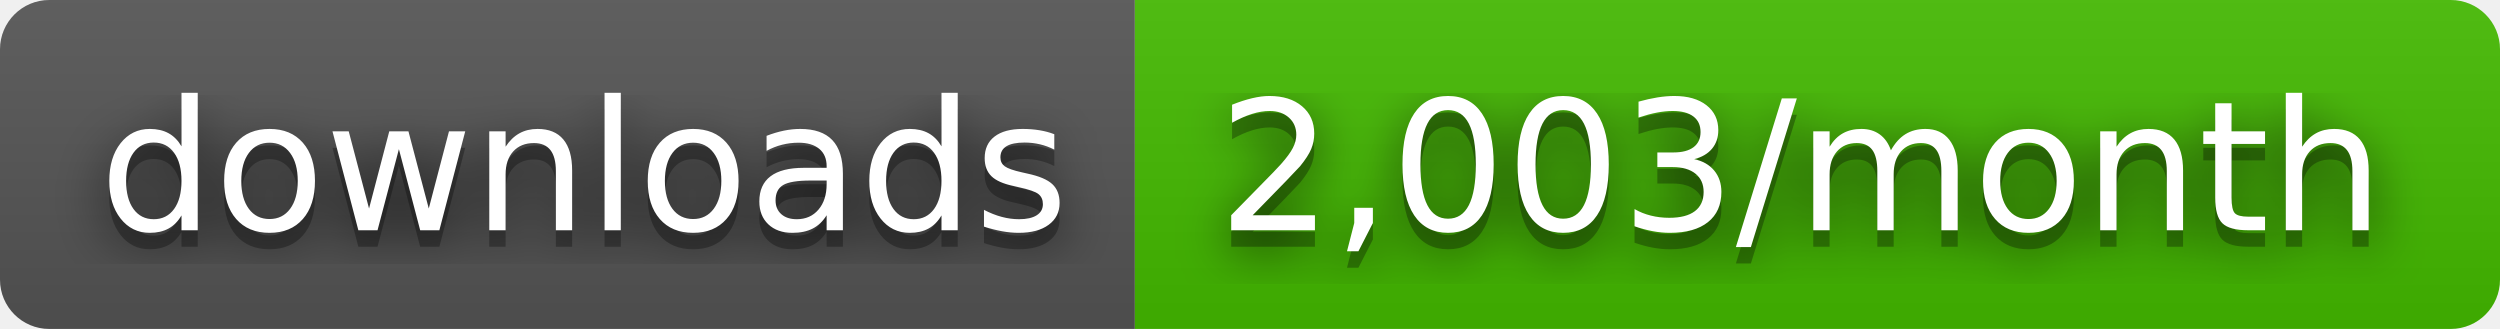
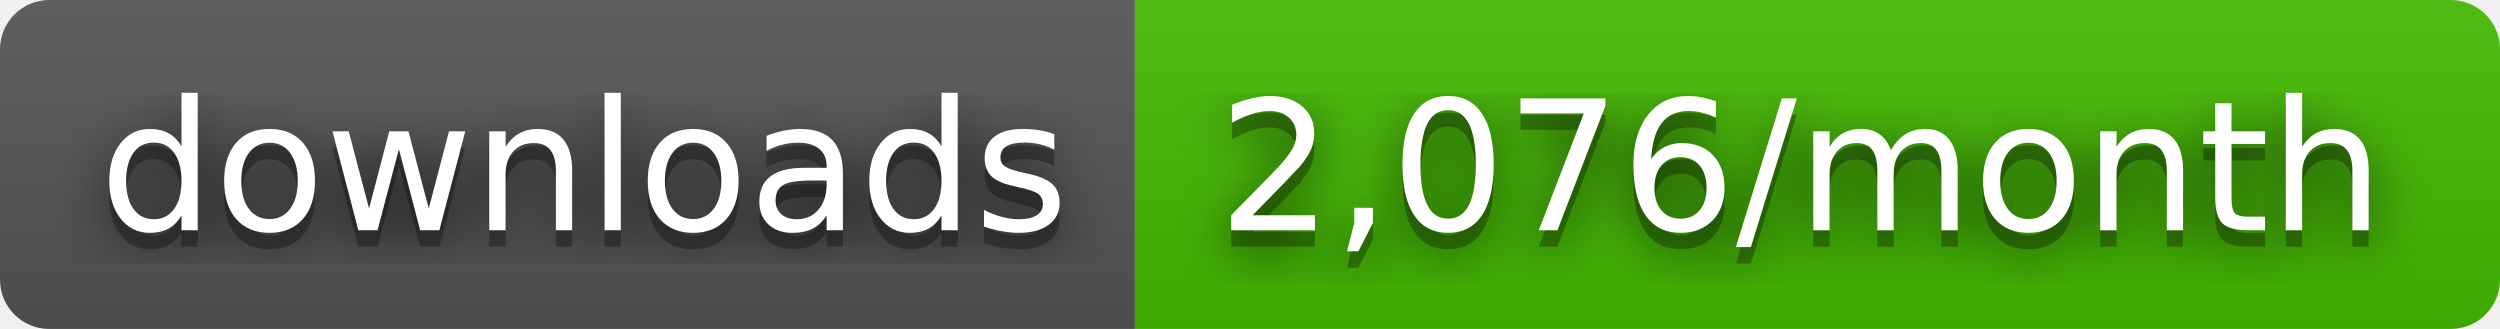
- <svg xmlns="http://www.w3.org/2000/svg" width="152" height="20" role="img" aria-label="downloads: 2,003/month">
+ <svg xmlns="http://www.w3.org/2000/svg" width="152" height="20" role="img" aria-label="downloads: 2,076/month">
  <filter id="blur">
    <feGaussianBlur stdDeviation="16" />
  </filter>
  <linearGradient id="s" x2="0" y2="100%">
    <stop offset="0" stop-color="#bbb" stop-opacity=".1" />
    <stop offset="1" stop-opacity=".1" />
  </linearGradient>
  <clipPath id="r">
    <rect width="152" height="20" rx="3" />
  </clipPath>
  <g clip-path="url(#r)">
    <rect width="69" height="20" fill="#555" />
    <rect x="69" width="83" height="20" fill="#4b0" />
    <rect width="152" height="20" fill="url(#s)" />
  </g>
  <g fill="#fff" text-anchor="middle" font-family="Verdana,Geneva,DejaVu Sans,sans-serif" text-rendering="geometricPrecision" font-size="110">
    <g transform="scale(.1)">
      <g aria-hidden="true" fill="#010101">
        <text x="355" y="150" fill-opacity=".8" filter="url(#blur)" textLength="590">downloads</text>
        <text x="355" y="150" fill-opacity=".3" textLength="590">downloads</text>
      </g>
      <text x="355" y="140" textLength="590">downloads</text>
    </g>
    <g transform="scale(.1)">
      <g aria-hidden="true" fill="#010101">
-         <text x="1095" y="150" fill-opacity=".8" filter="url(#blur)" textLength="730">2,003/month</text>
-         <text x="1095" y="150" fill-opacity=".3" textLength="730">2,003/month</text>
+         <text x="1095" y="150" fill-opacity=".8" filter="url(#blur)" textLength="730">2,076/month</text>
+         <text x="1095" y="150" fill-opacity=".3" textLength="730">2,076/month</text>
      </g>
-       <text x="1095" y="140" textLength="730">2,003/month</text>
+       <text x="1095" y="140" textLength="730">2,076/month</text>
    </g>
  </g>
</svg>
